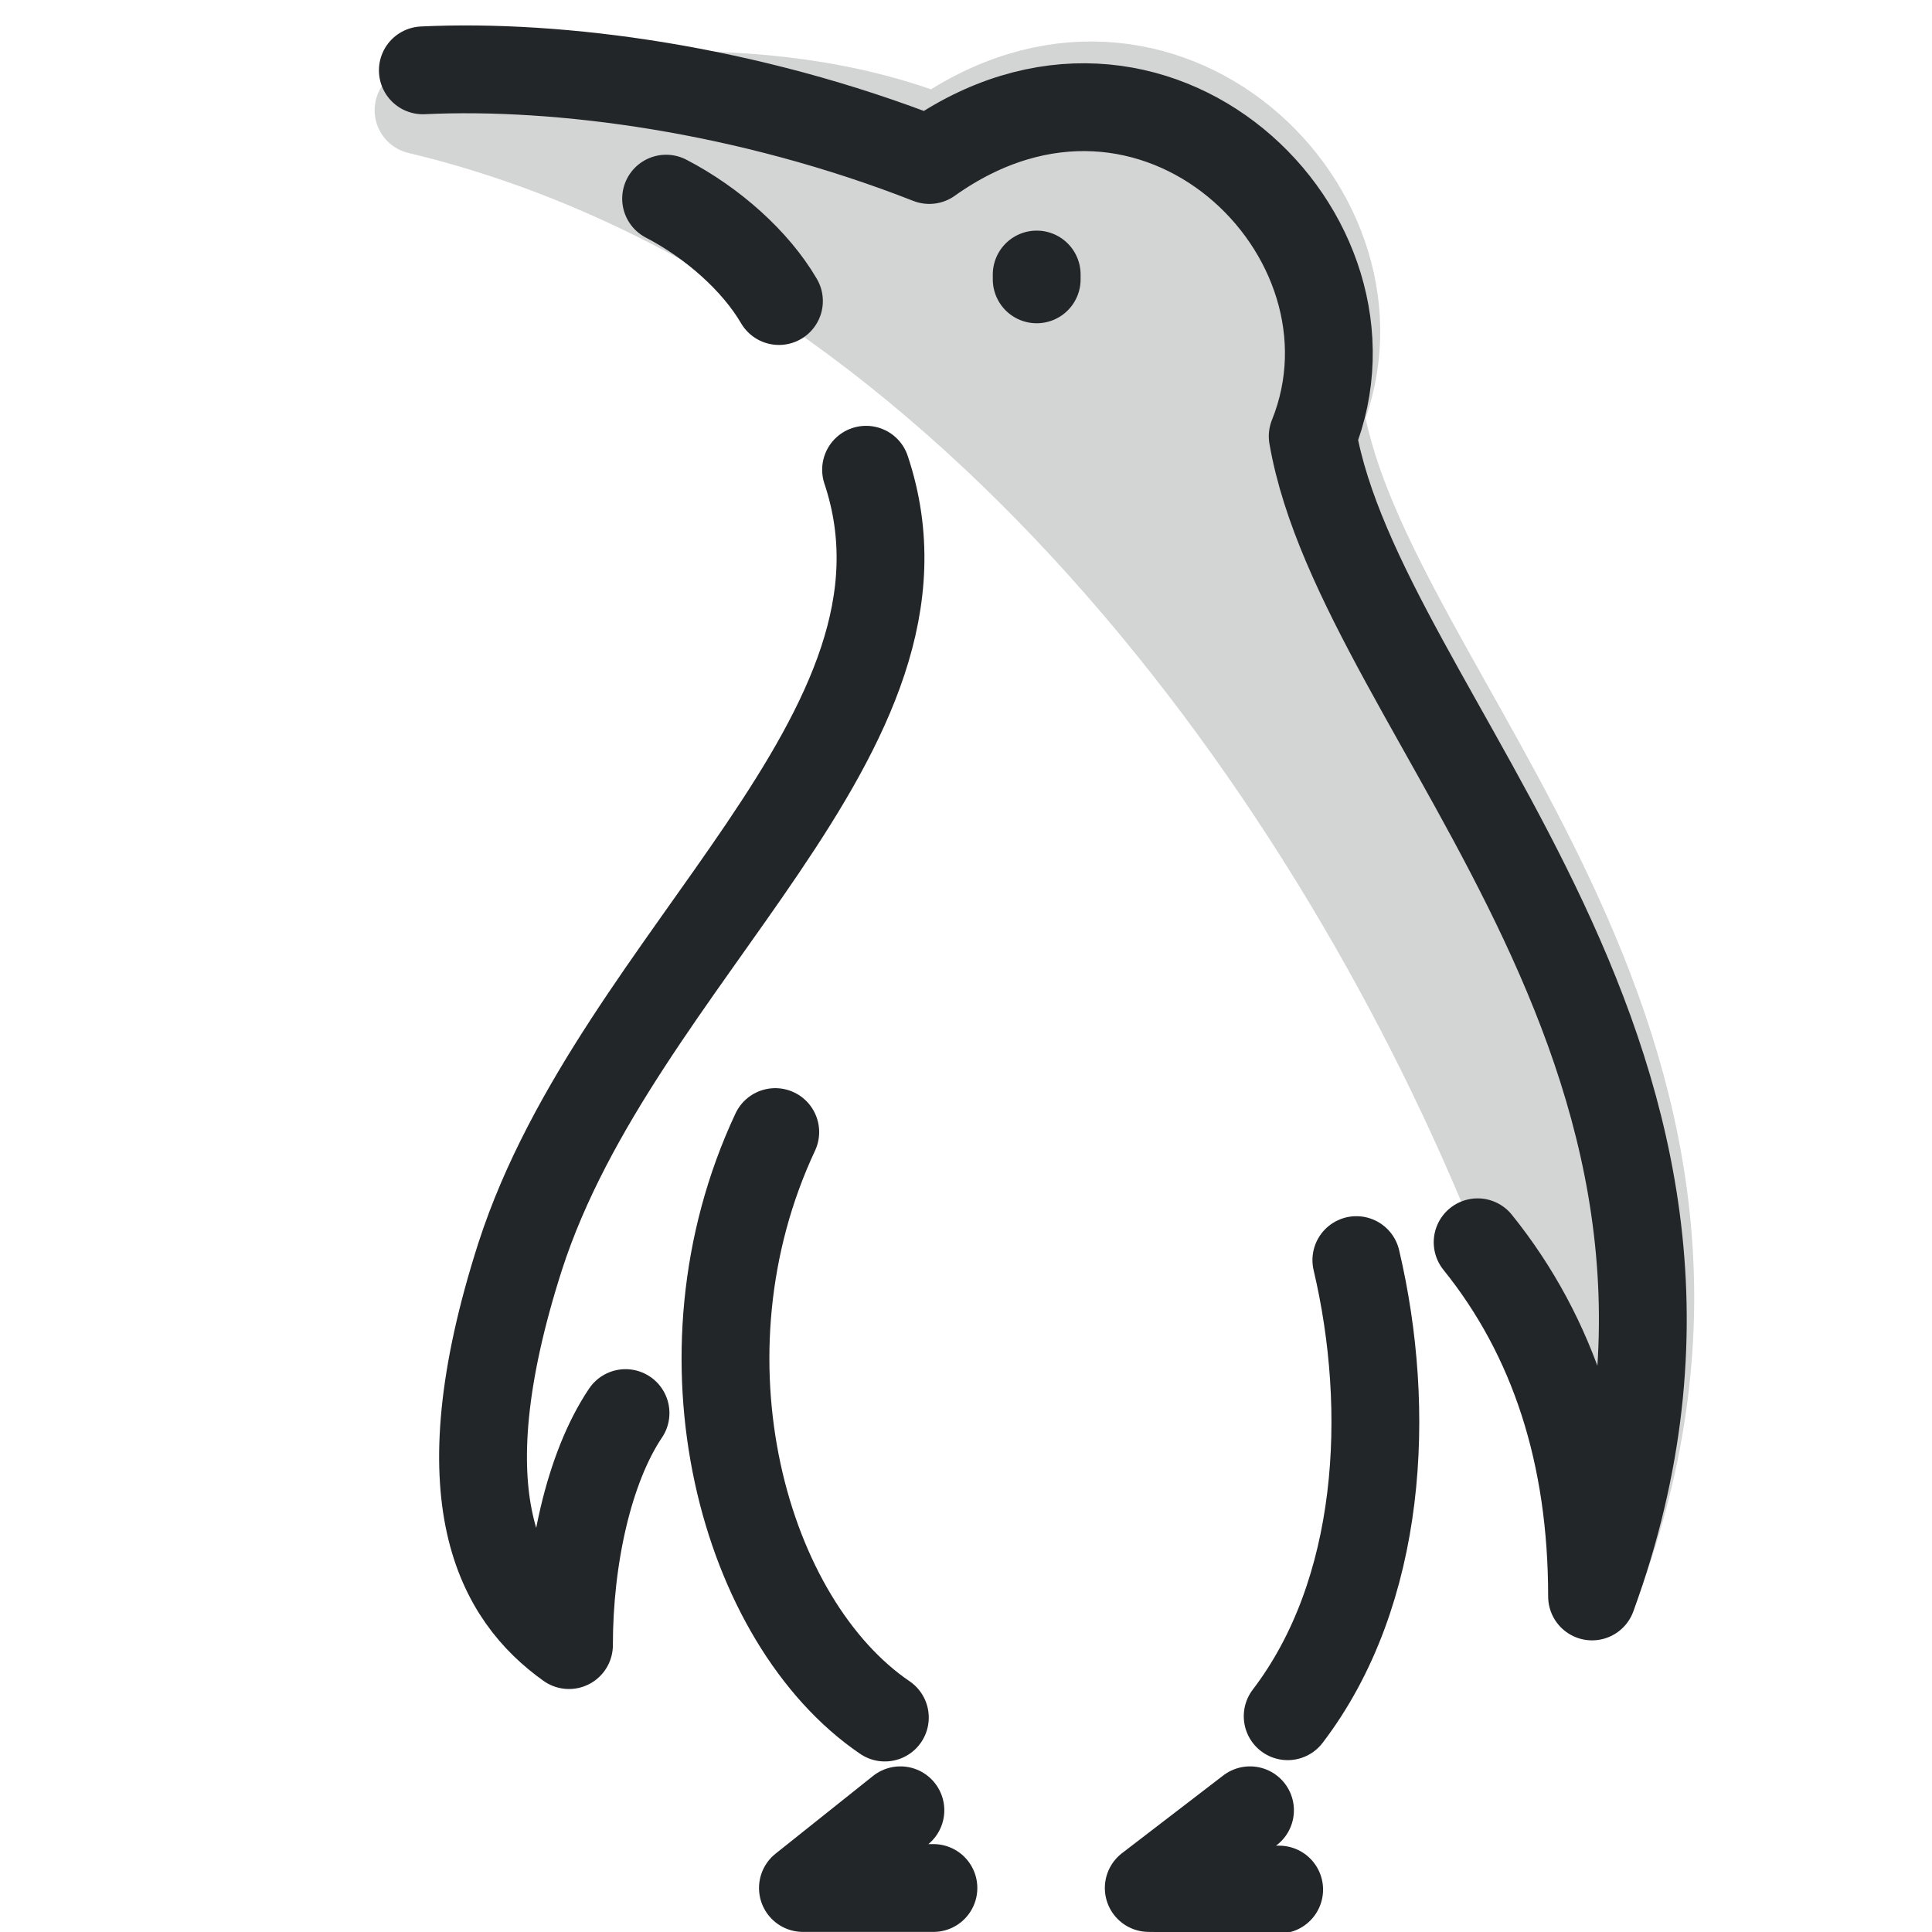
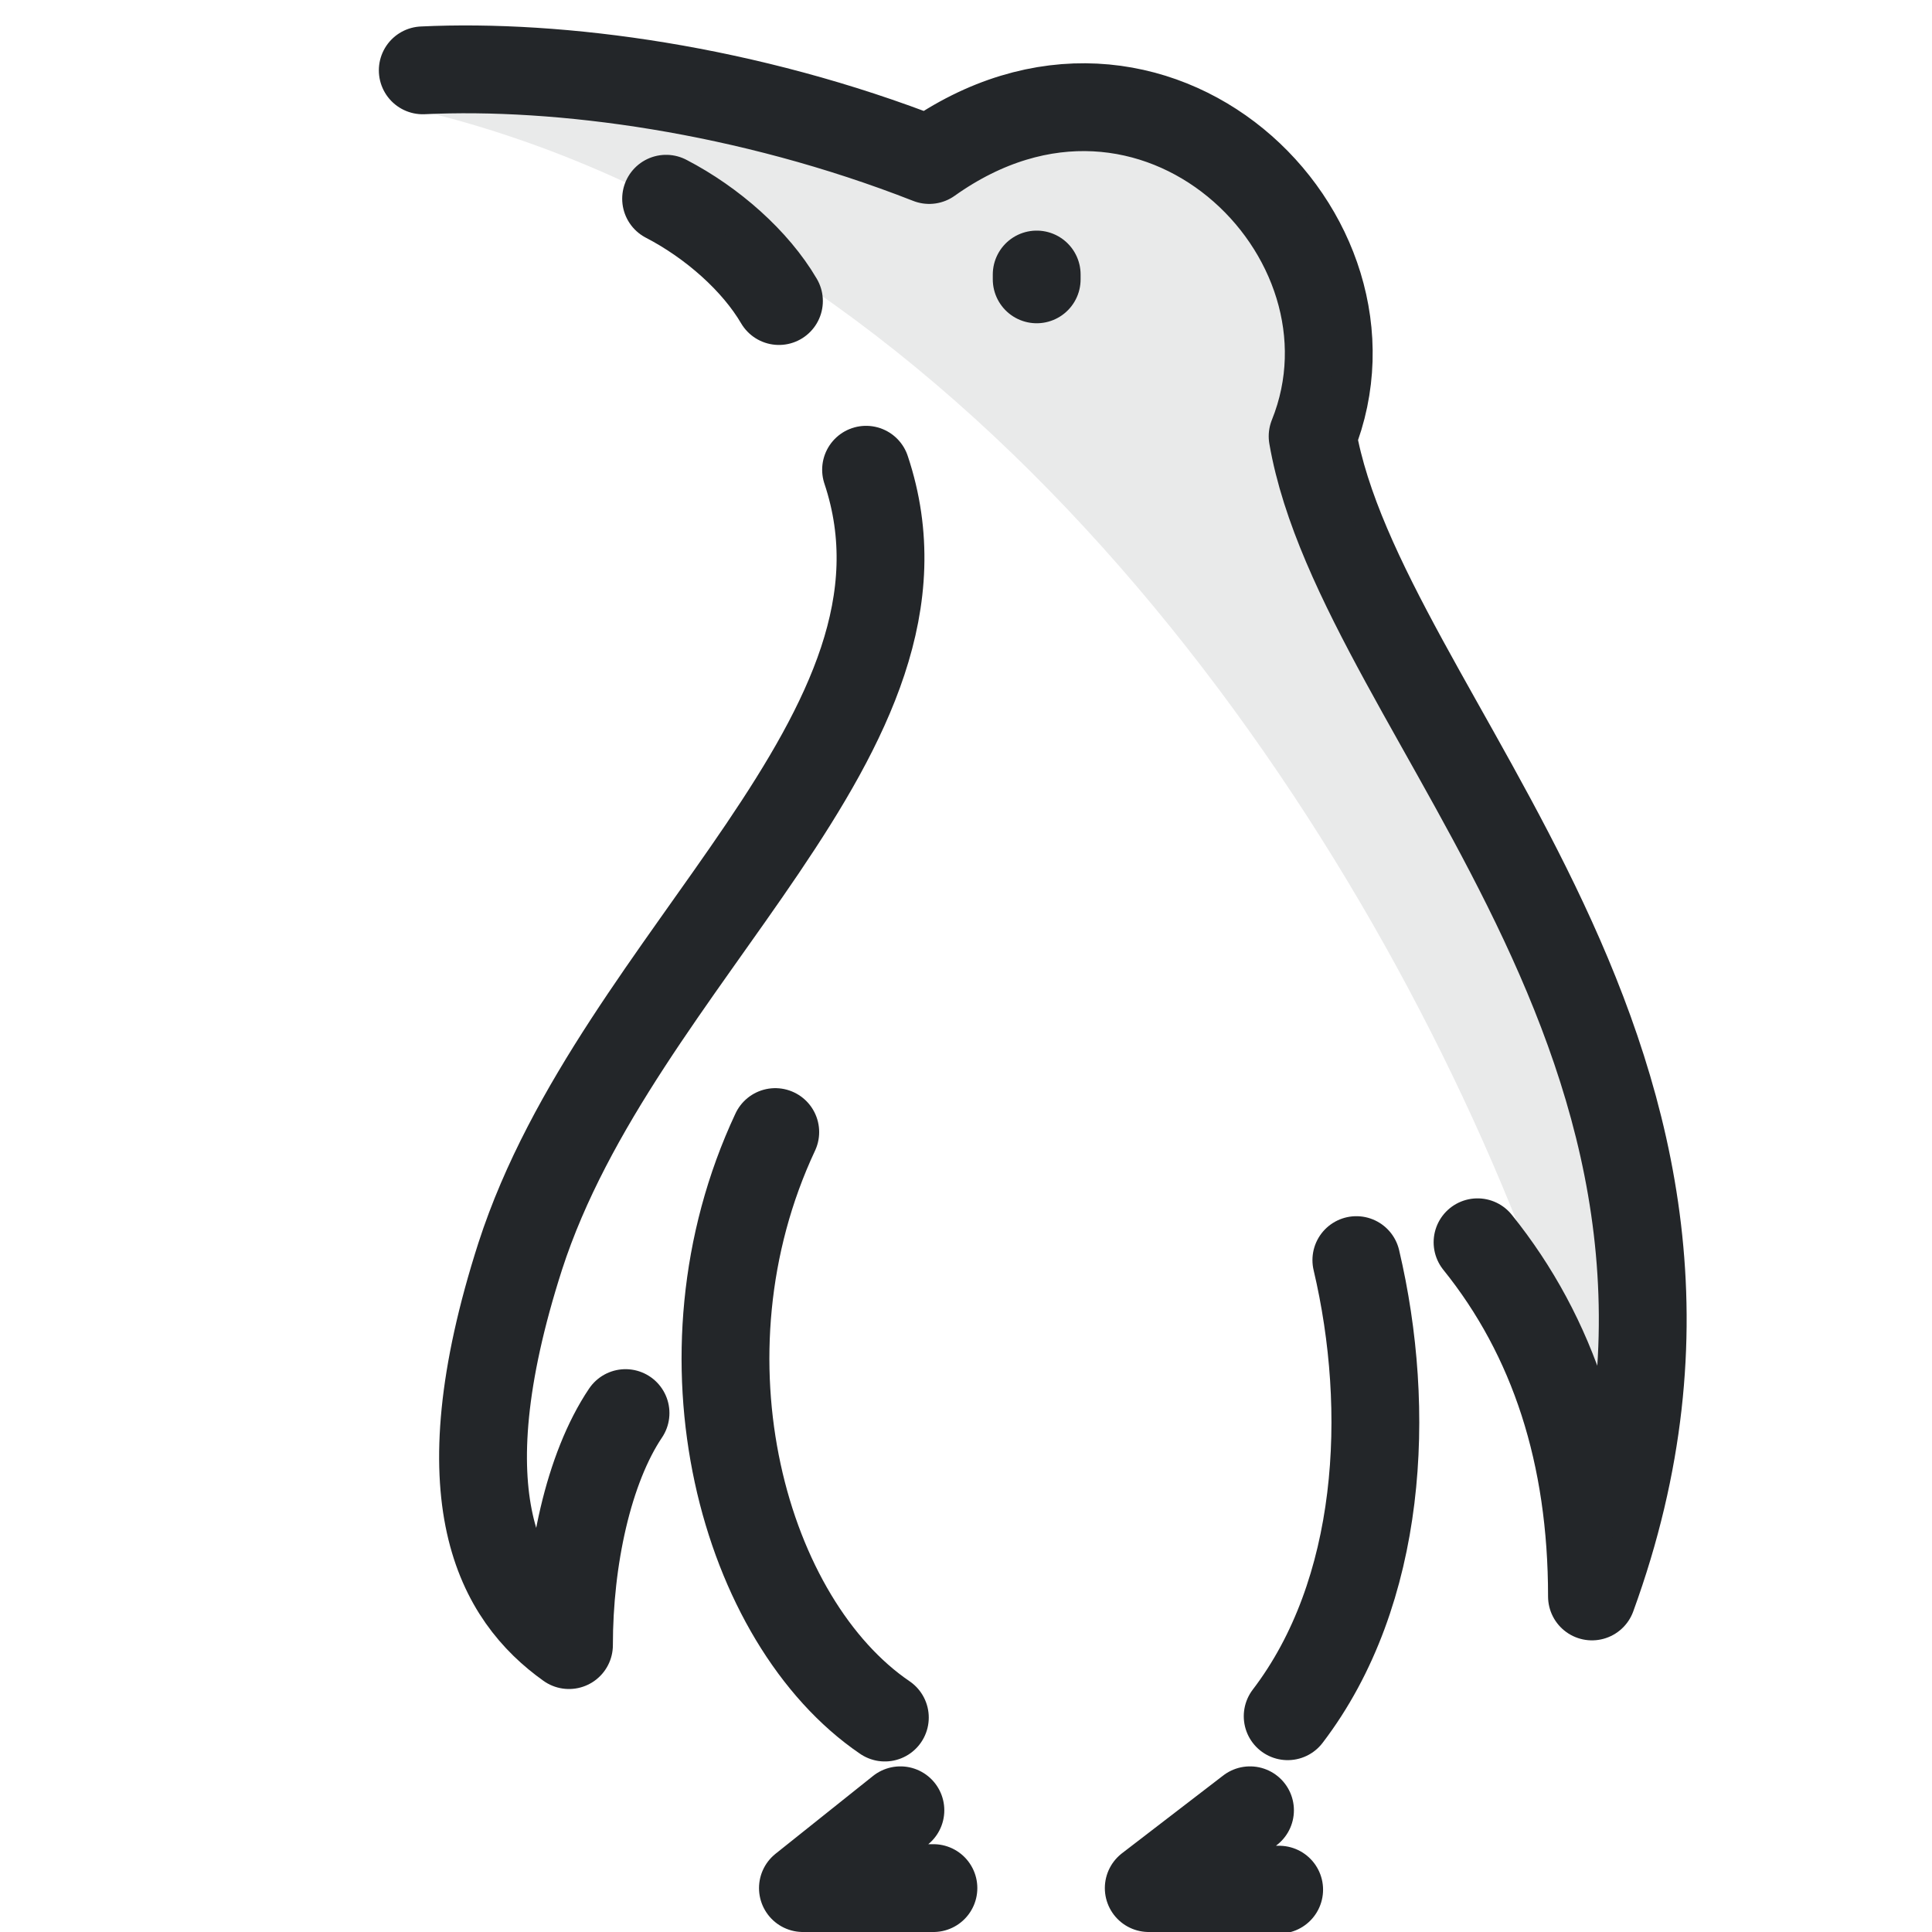
- <svg xmlns="http://www.w3.org/2000/svg" width="22" height="22" version="1.1" viewBox="0 0 22 22">
-   <defs>
+ <svg xmlns="http://www.w3.org/2000/svg" width="22" height="22" viewBox="0 0 22 22" version="1.1" id="svg5">
+   <defs id="defs1">
    <style id="current-color-scheme" type="text/css">.ColorScheme-Text { color:#232629; }</style>
  </defs>
-   <g fill="none" stroke="currentColor" stroke-linecap="round" stroke-linejoin="round">
-     <path class="ColorScheme-Text" d="m8.87 3.428c-.267-.457-.757-.892-1.285-1.166m-2.77-1.461c1.553-.074 3.696.209 5.767 1.021 2.556-1.818 5.291.851 4.366 3.146.555 3.21 5.4 7.123 3.181 13.211 0-1.609-.434-2.954-1.303-4.033" style="stroke-linejoin:round" stroke="currentColor" />
-     <path class="ColorScheme-Text" d="m9.862 5.349c.999 2.989-2.828 5.524-3.938 8.956-.888 2.767-.222 3.874.555 4.428 0-.979.221-2.013.644-2.642" stroke="currentColor" />
-     <path class="ColorScheme-Text" d="m8.828 12.891c-1.201 2.563-.356 5.576 1.248 6.667m5.369-5.209c.404 1.713.296 3.782-.782 5.194" stroke="currentColor" />
-     <path class="ColorScheme-Text" d="m10.253 20.614-1.11.885h1.486m3.605-.885-1.153.885 1.485.018" stroke="currentColor" />
-     <path class="ColorScheme-Text" d="m11.805 3.126v.055" stroke="currentColor" />
-     <path class="ColorScheme-Text" d="m4.766 1.255c1.553-.074 3.829-.492 5.901.319 2.556-1.818 5.291.851 4.366 3.146.555 3.21 5.4 7.123 3.181 13.211 0-1.609-.051-2.888-.92-3.968-2.038-5.131-6.428-11.254-12.528-12.708z" style="opacity:.2" fill="currentColor" stroke="currentColor" />
-   </g>
+   <path d="M 8.87,3.428 C 8.603,2.972 8.113,2.537 7.585,2.263 M 4.814,0.801 c 1.553,-0.074 3.696,0.209 5.767,1.021 2.556,-1.818 5.291,0.851 4.366,3.146 0.555,3.21 5.4,7.123 3.181,13.211 0,-1.609 -0.434,-2.954 -1.303,-4.033" fill="none" stroke="currentColor" stroke-width="1" stroke-linecap="round" stroke-linejoin="round" class="ColorScheme-Text" id="path1" style="stroke-linejoin:round" />
+   <path d="m 9.862,5.349 c 0.999,2.989 -2.828,5.525 -3.938,8.956 -0.888,2.767 -0.222,3.874 0.555,4.428 0,-0.979 0.221,-2.013 0.644,-2.642" fill="none" stroke="currentColor" stroke-width="1" stroke-linecap="round" stroke-linejoin="round" class="ColorScheme-Text" id="path2" />
+   <path d="m 8.828,12.891 c -1.201,2.563 -0.356,5.576 1.248,6.667 m 5.369,-5.209 c 0.404,1.713 0.296,3.782 -0.782,5.194" fill="none" stroke="currentColor" stroke-width="1" stroke-linecap="round" stroke-linejoin="round" class="ColorScheme-Text" id="path3" />
+   <path d="M 10.253,20.614 9.143,21.5 H 10.629 m 3.605,-0.886 -1.153,0.886 1.485,0.018" fill="none" stroke="currentColor" stroke-width="1" stroke-linecap="round" stroke-linejoin="round" class="ColorScheme-Text" id="path4" />
+   <path d="m 11.805,3.126 v 0.055" fill="none" stroke="currentColor" stroke-width="1" stroke-linecap="round" stroke-linejoin="round" class="ColorScheme-Text" id="path5" />
+   <path d="m 4.766,1.255 c 1.553,-0.074 3.829,-0.492 5.901,0.319 2.556,-1.818 5.291,0.851 4.366,3.146 0.555,3.21 5.4,7.123 3.181,13.211 0,-1.609 -0.051,-2.888 -0.92,-3.968 C 15.257,8.833 10.867,2.71 4.766,1.255 Z" fill="currentColor" stroke="currentColor" stroke-width="1" stroke-linecap="round" stroke-linejoin="round" class="ColorScheme-Text" id="use6" style="opacity:0.1;fill-opacity:1;stroke:none;stroke-linejoin:round" />
</svg>
